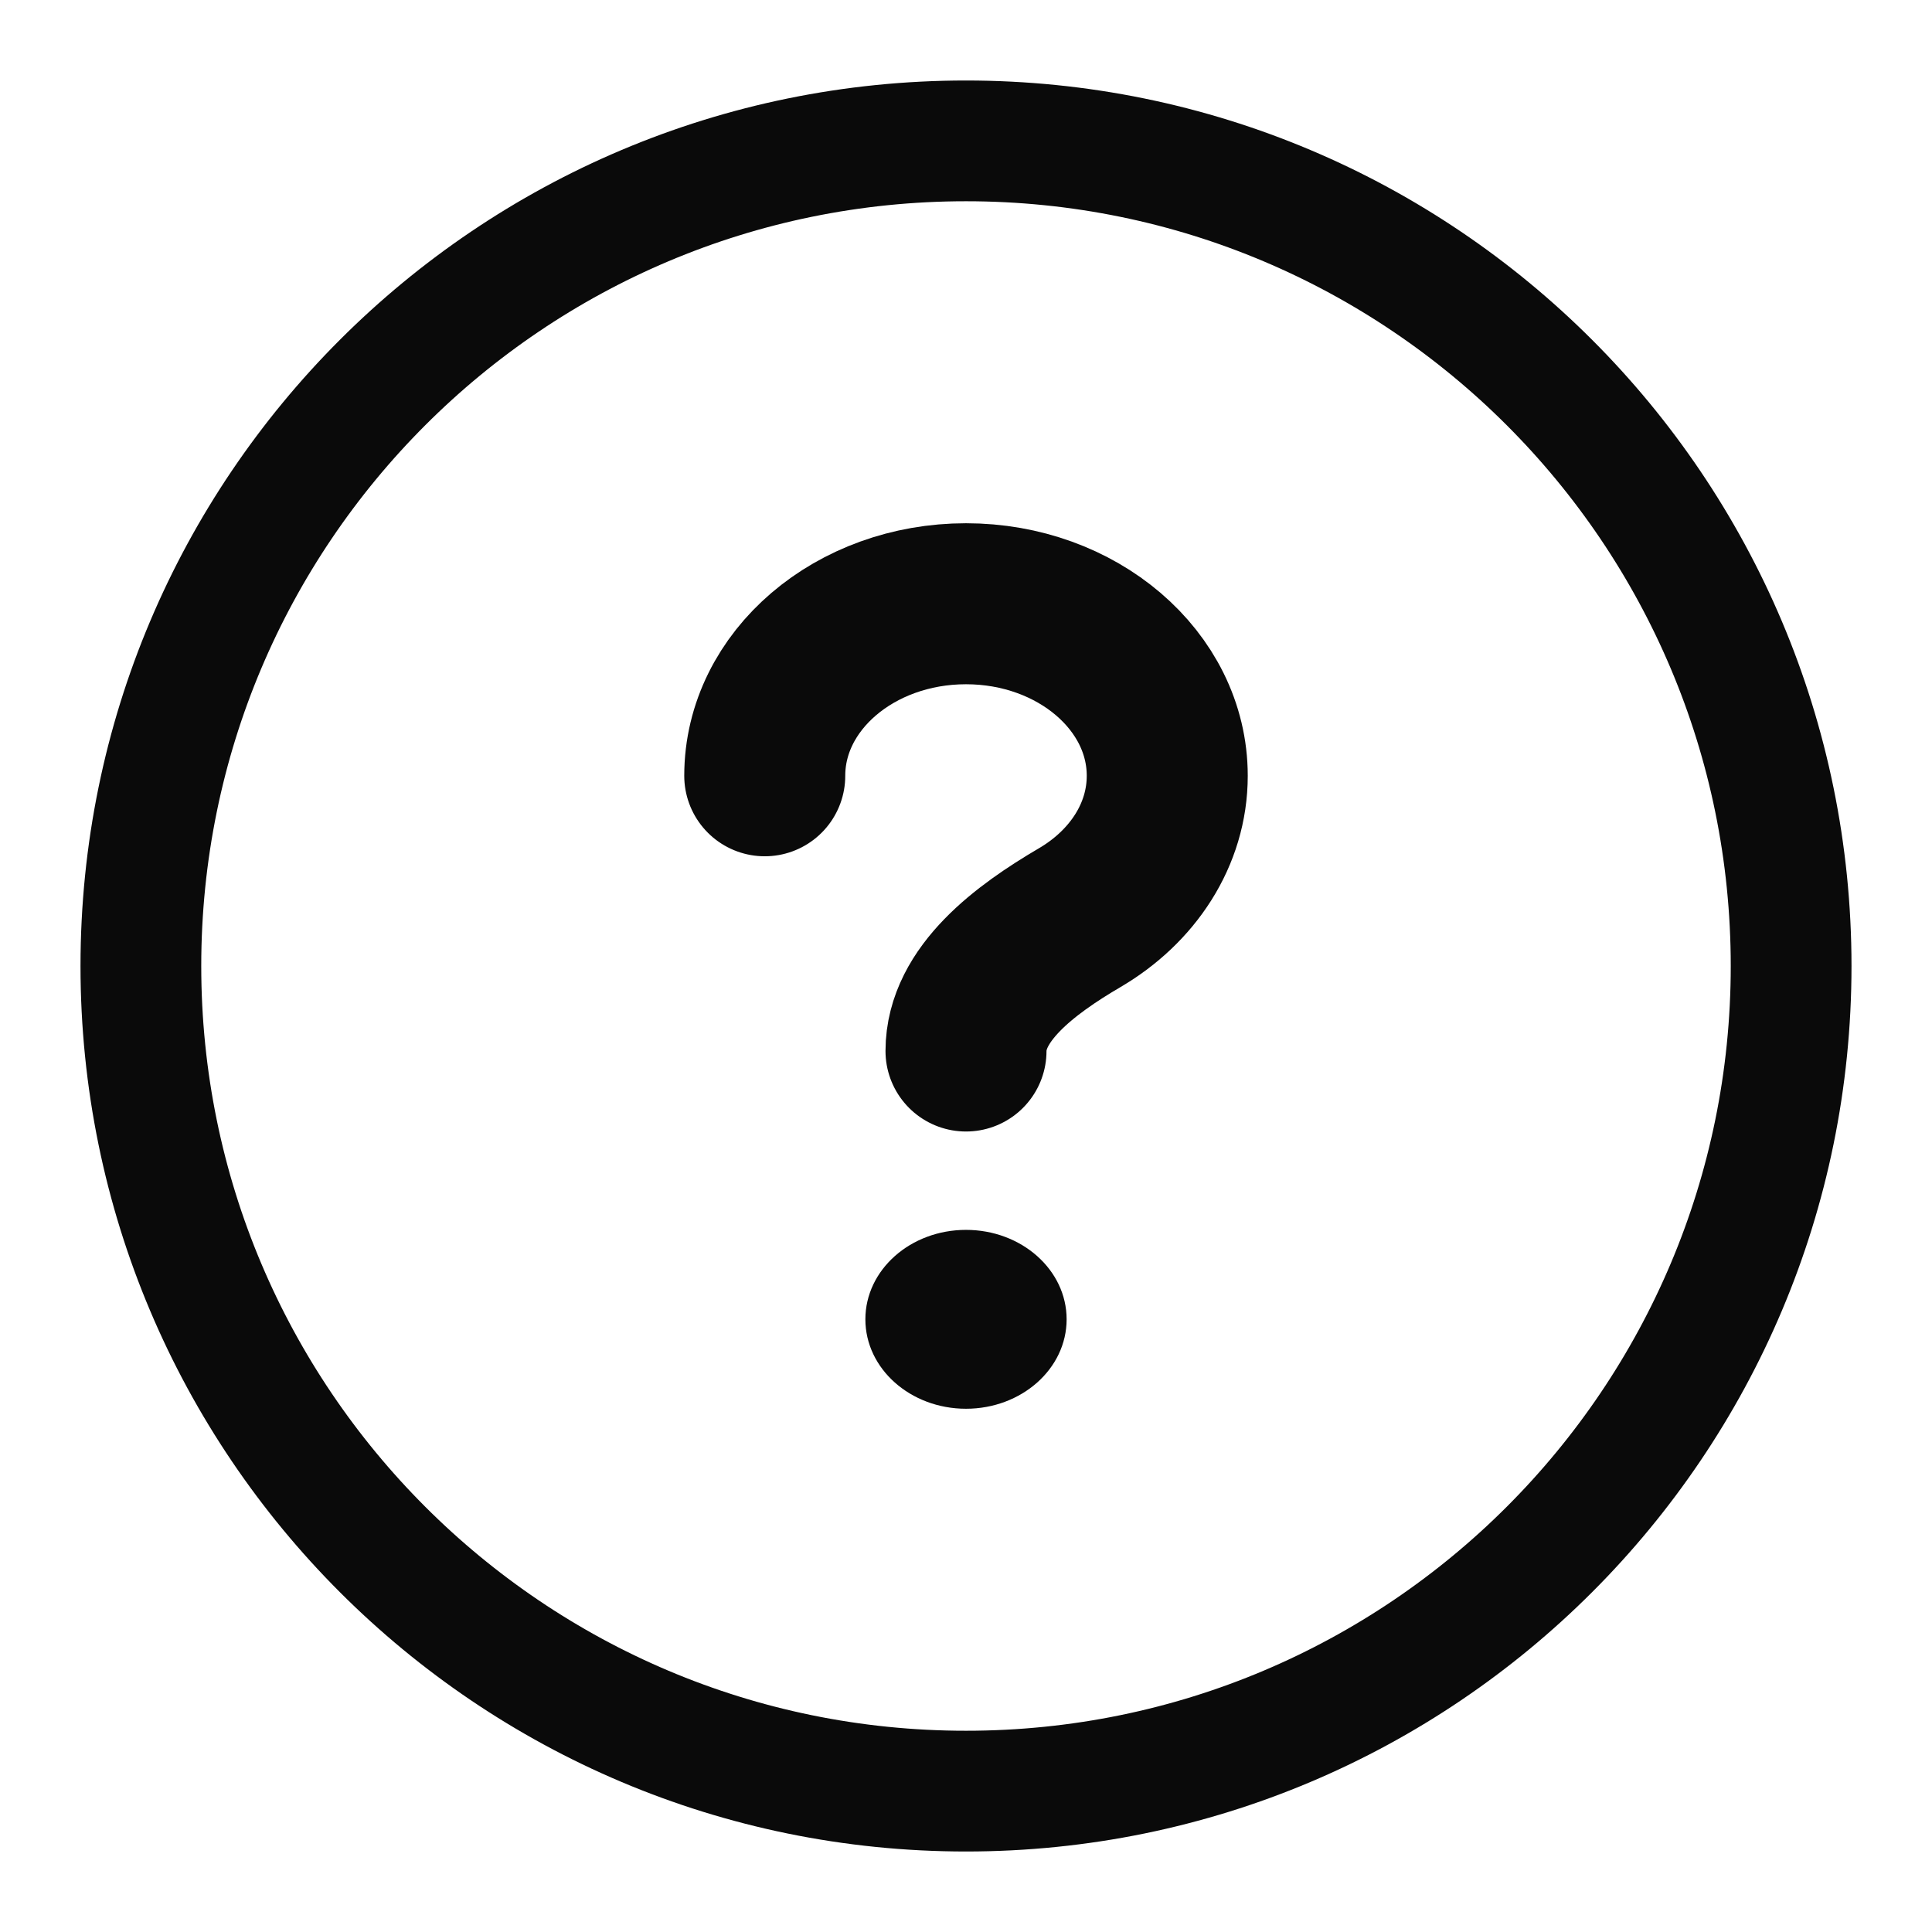
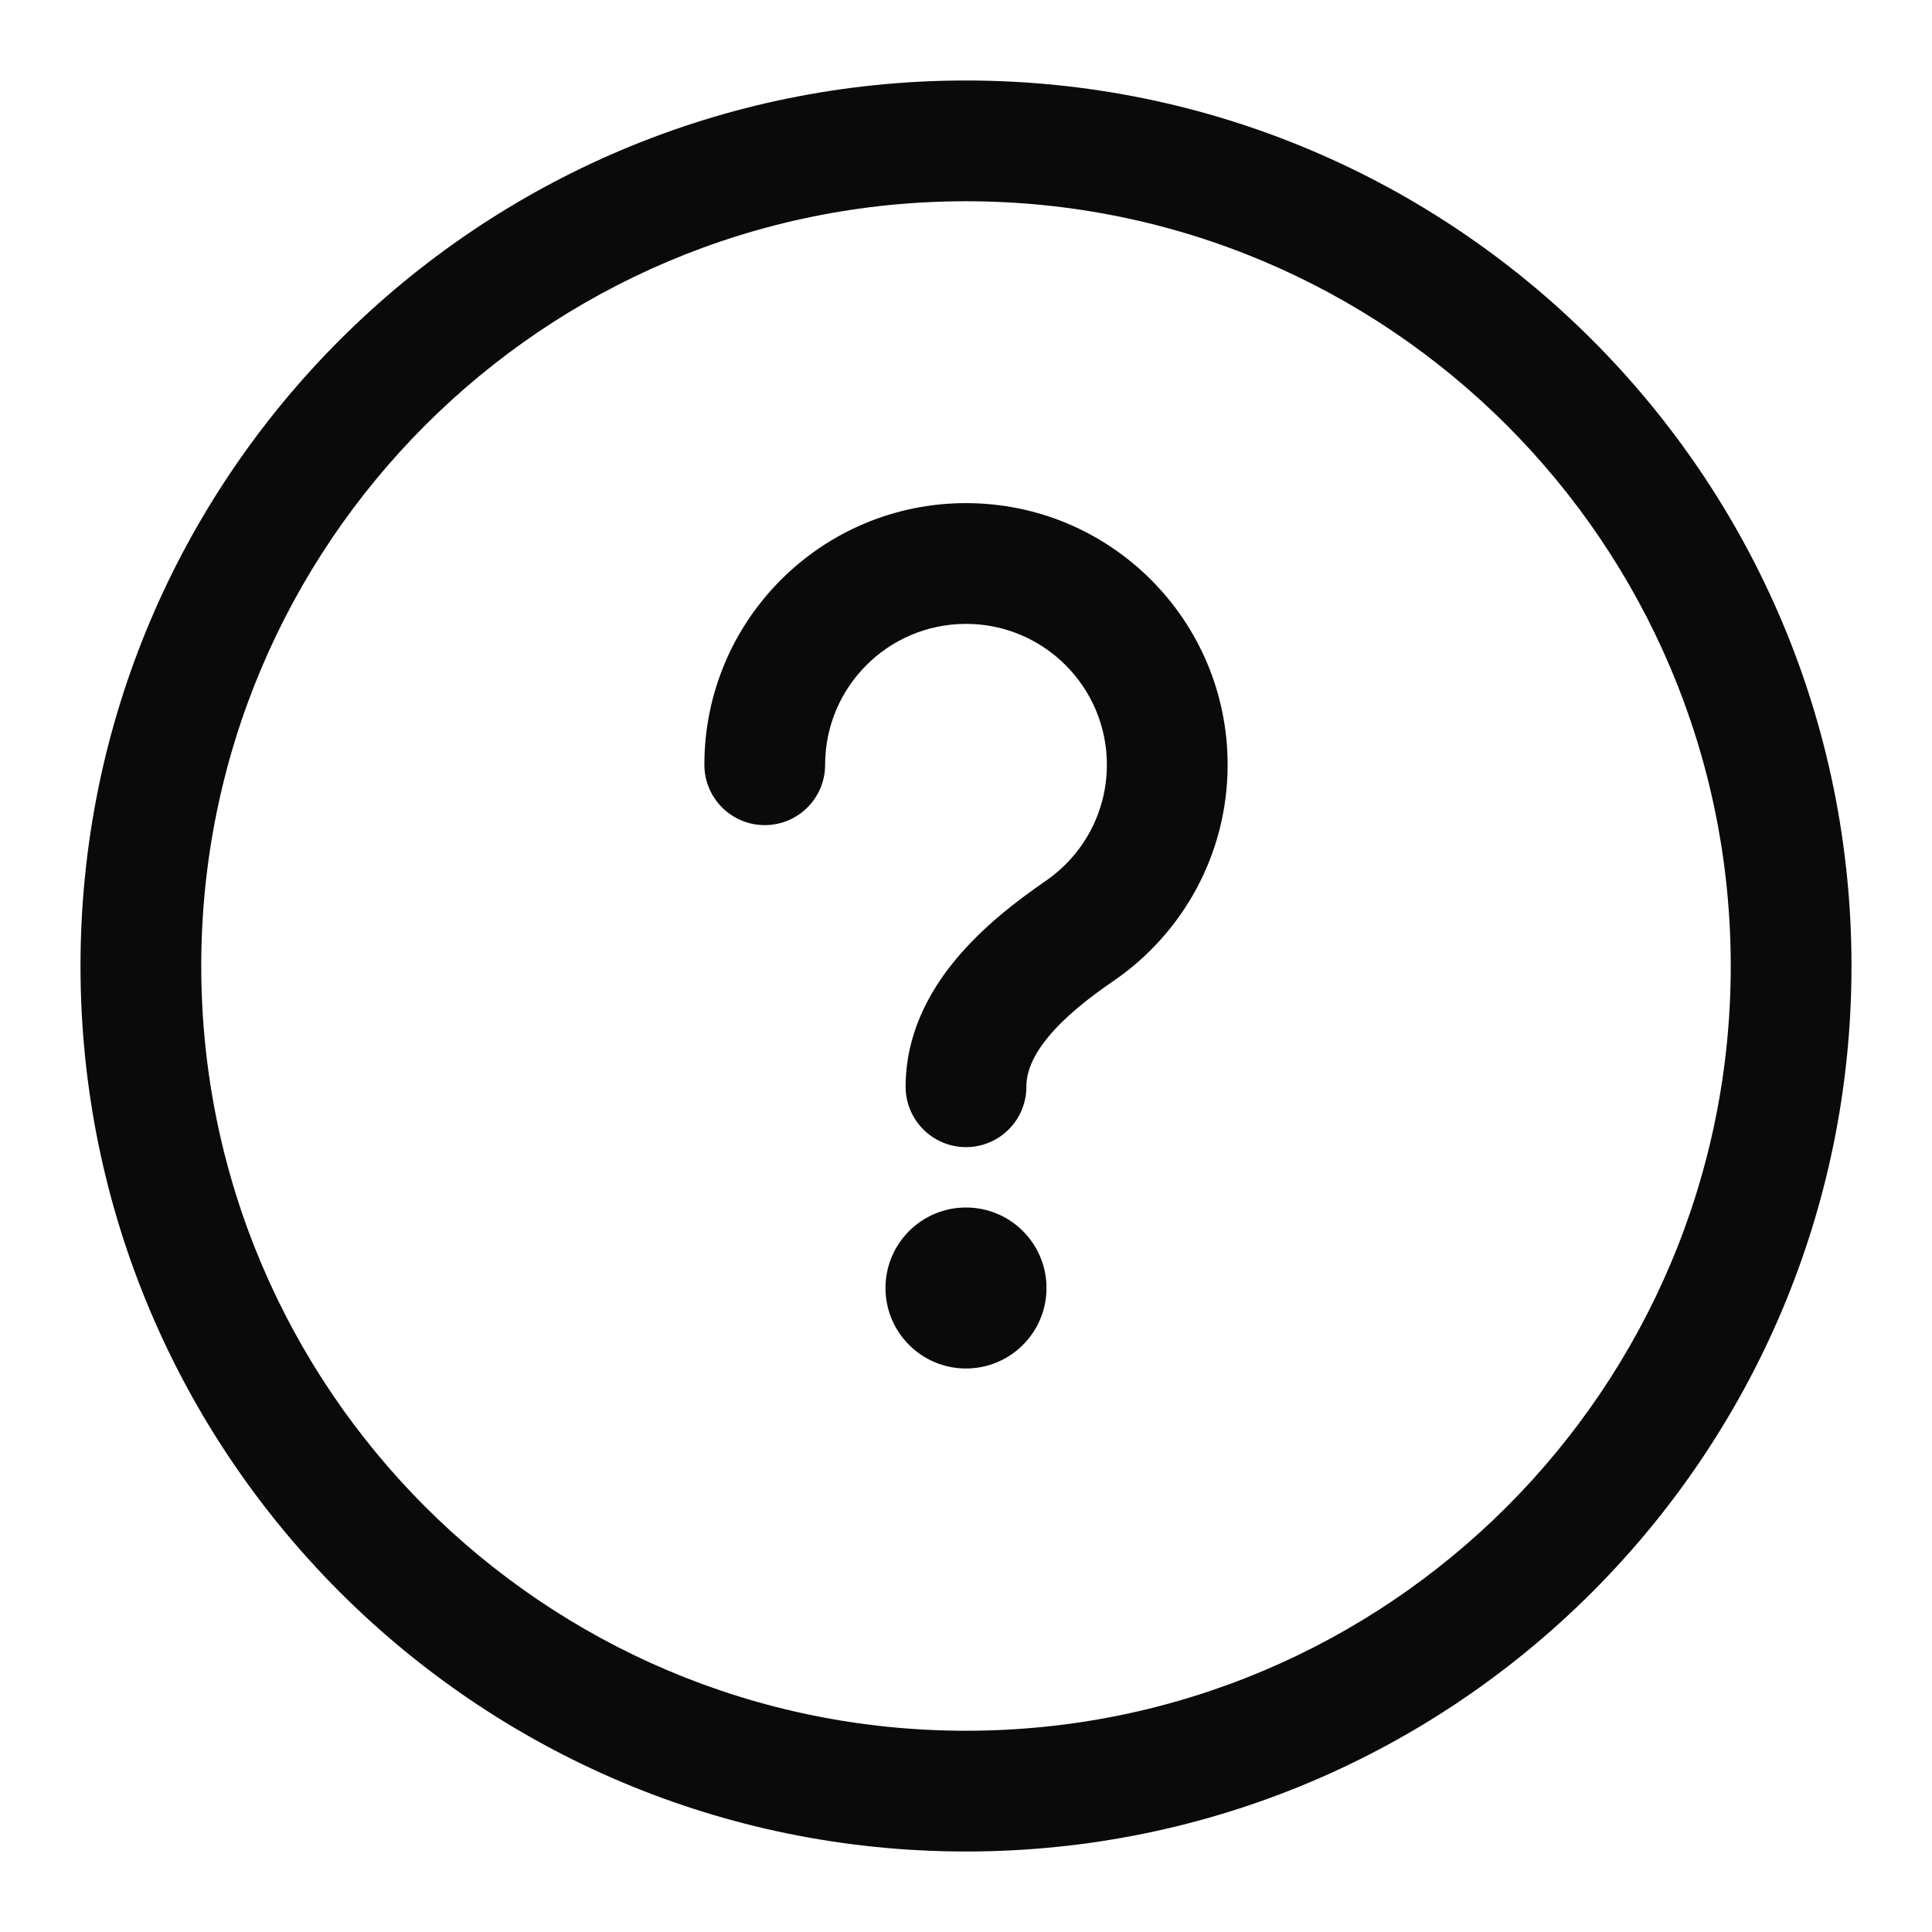
<svg xmlns="http://www.w3.org/2000/svg" width="24" height="24" viewBox="0 0 24 24" fill="none">
-   <path d="M9.5 9.637C9.5 8.457 10.619 7.5 12 7.5C13.381 7.5 14.5 8.457 14.5 9.637C14.5 10.369 14.069 11.015 13.412 11.4C12.728 11.801 12 12.348 12 13.056" stroke="#0A0A0A" stroke-width="2" stroke-linecap="round" stroke-linejoin="round" />
-   <ellipse cx="12" cy="16.389" rx="1.25" ry="1.111" fill="#0A0A0A" />
-   <circle cx="12" cy="12" r="10.25" stroke="#0A0A0A" stroke-width="1.5" />
+   <path d="M11.25 13.5C11.25 12.853 11.537 12.322 11.873 11.918C12.206 11.517 12.625 11.194 12.987 10.945C13.449 10.629 13.75 10.099 13.75 9.5C13.75 8.534 12.966 7.75 12 7.75C11.034 7.75 10.25 8.534 10.25 9.5C10.25 9.914 9.914 10.25 9.5 10.25C9.086 10.25 8.75 9.914 8.75 9.5C8.75 7.705 10.205 6.25 12 6.25C13.795 6.25 15.25 7.705 15.25 9.5C15.25 10.615 14.688 11.598 13.836 12.183C13.515 12.402 13.228 12.633 13.026 12.876C12.827 13.116 12.75 13.319 12.75 13.5C12.75 13.914 12.414 14.25 12 14.25C11.586 14.25 11.25 13.914 11.25 13.5Z" fill="#0A0A0A" />
+   <circle cx="12" cy="16" r="1" fill="#0A0A0A" />
+   <path d="M21.5 12C21.5 6.753 17.247 2.5 12 2.5C6.753 2.5 2.5 6.753 2.5 12C2.5 17.247 6.753 21.5 12 21.5V23C5.925 23 1 18.075 1 12C1 5.925 5.925 1 12 1C18.075 1 23 5.925 23 12C23 18.075 18.075 23 12 23V21.5C17.247 21.5 21.5 17.247 21.5 12Z" fill="#0A0A0A" />
</svg>
